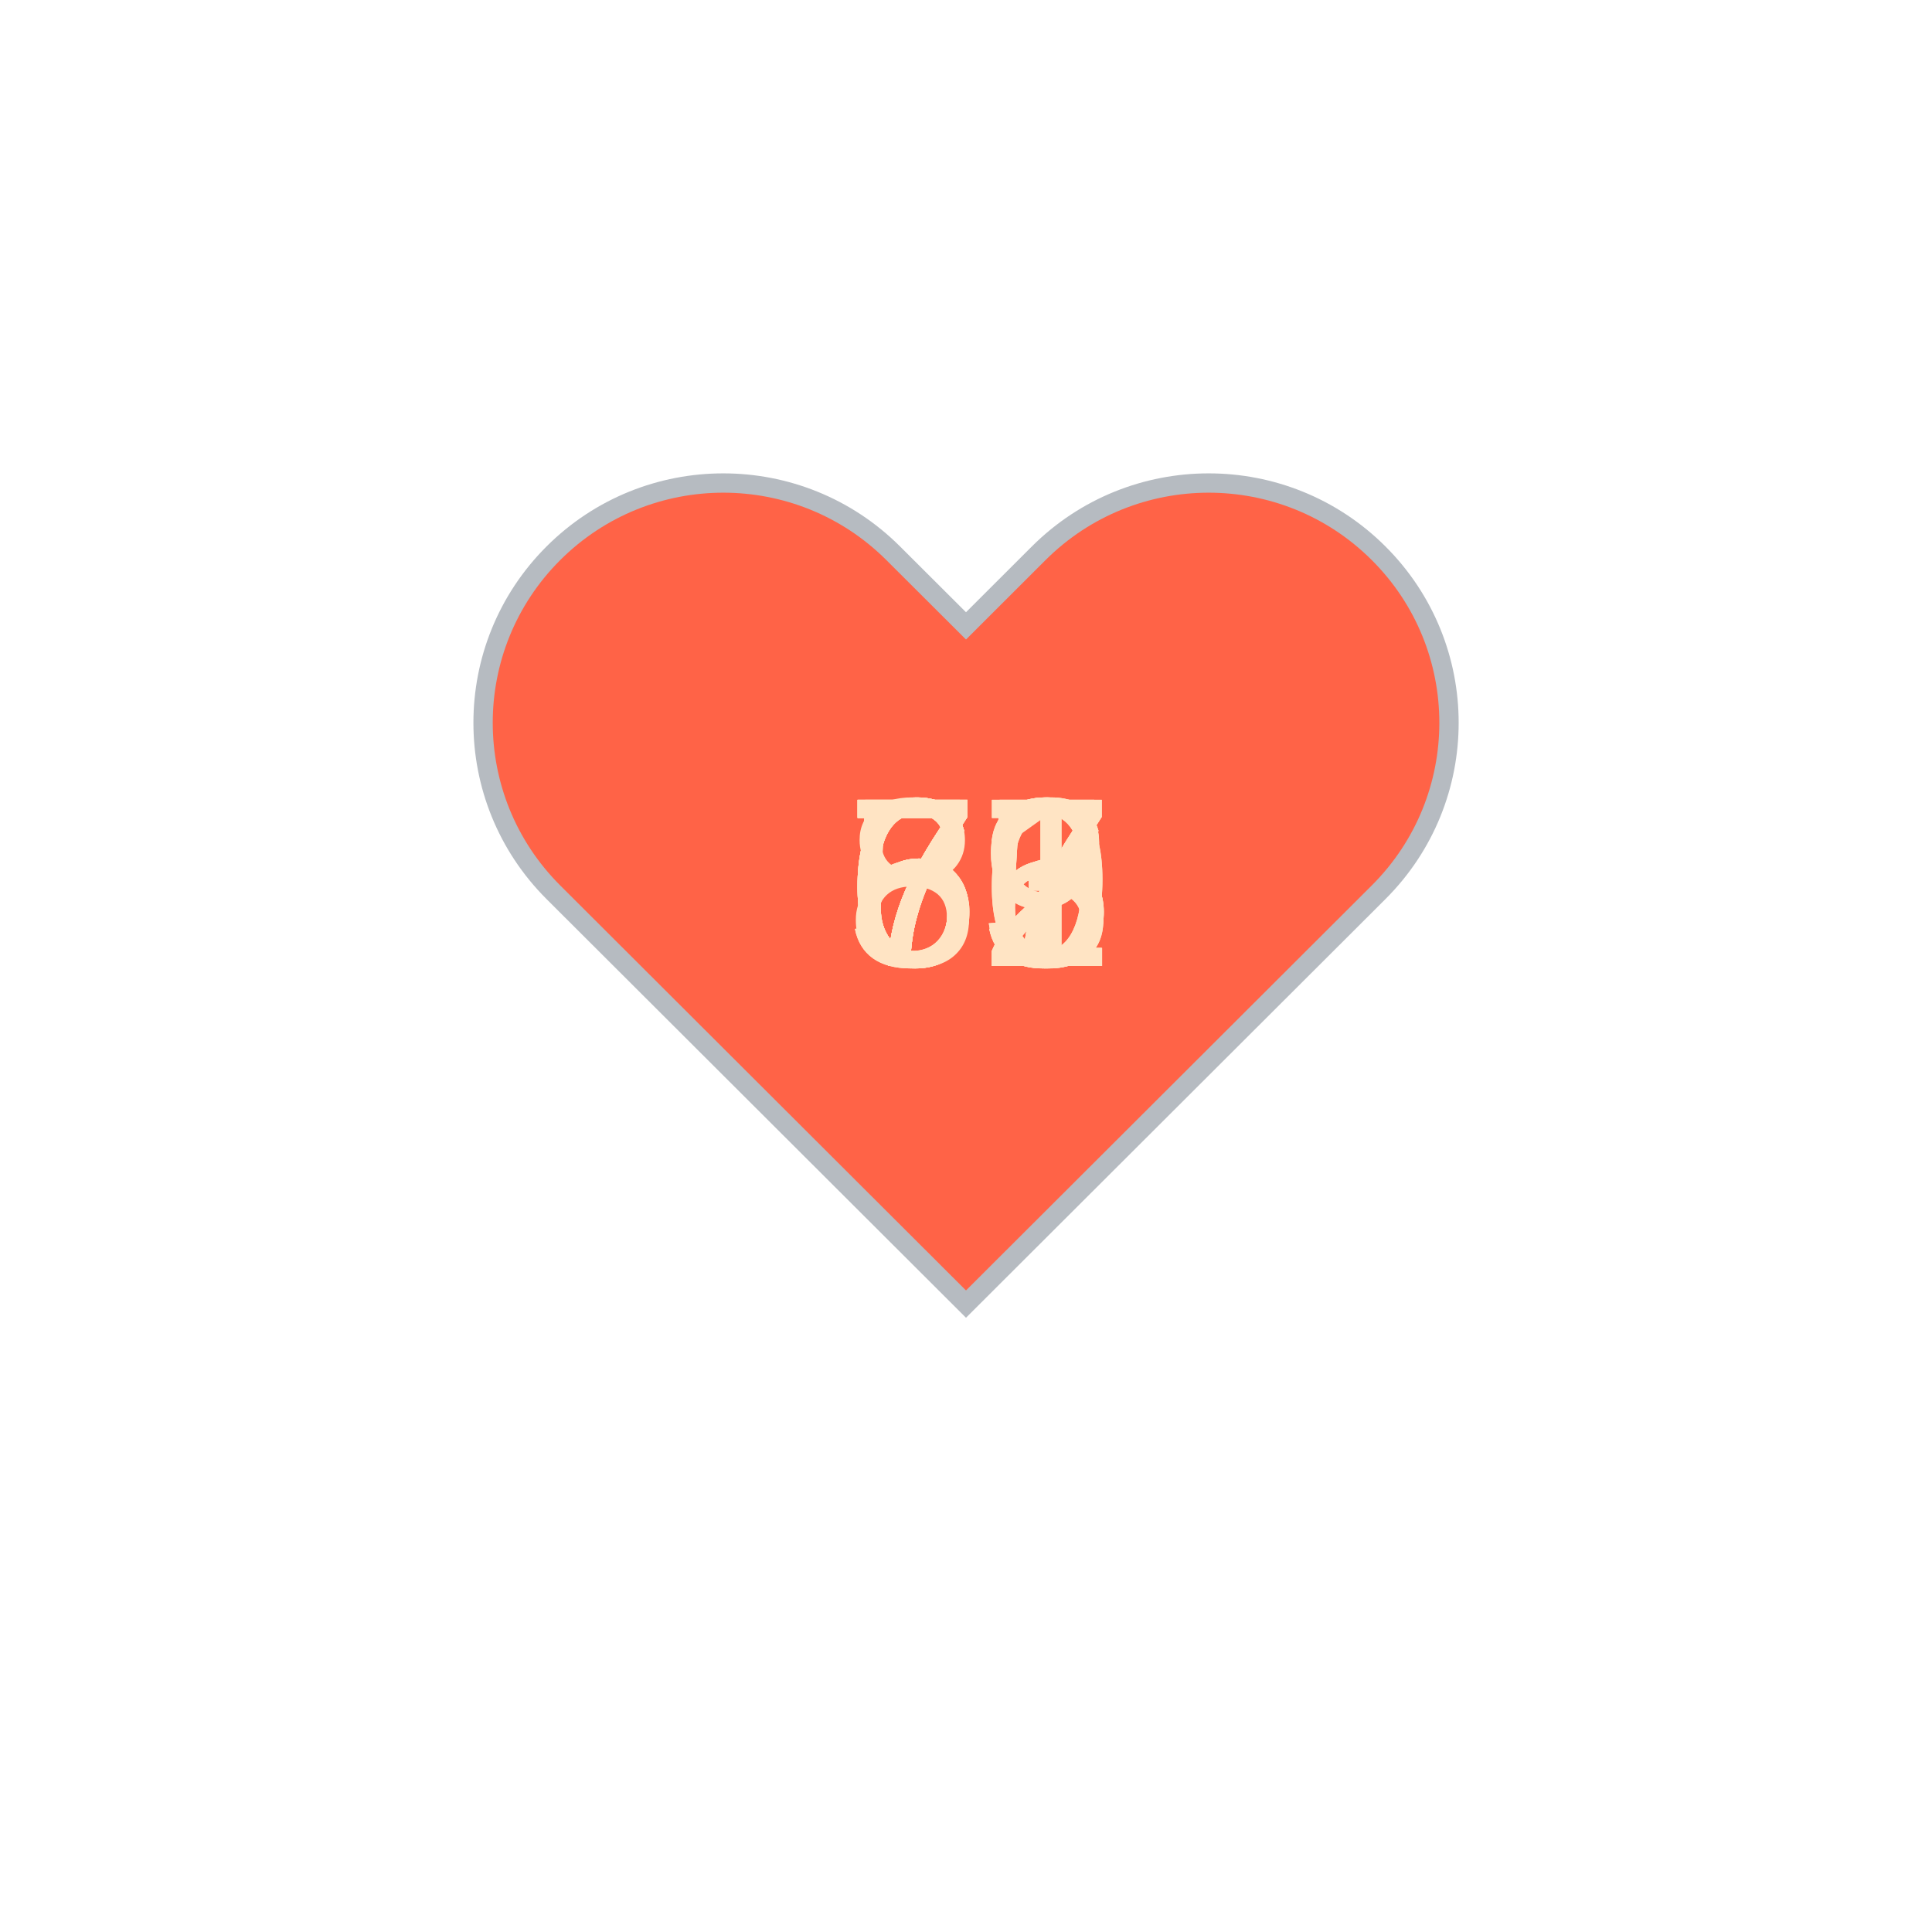
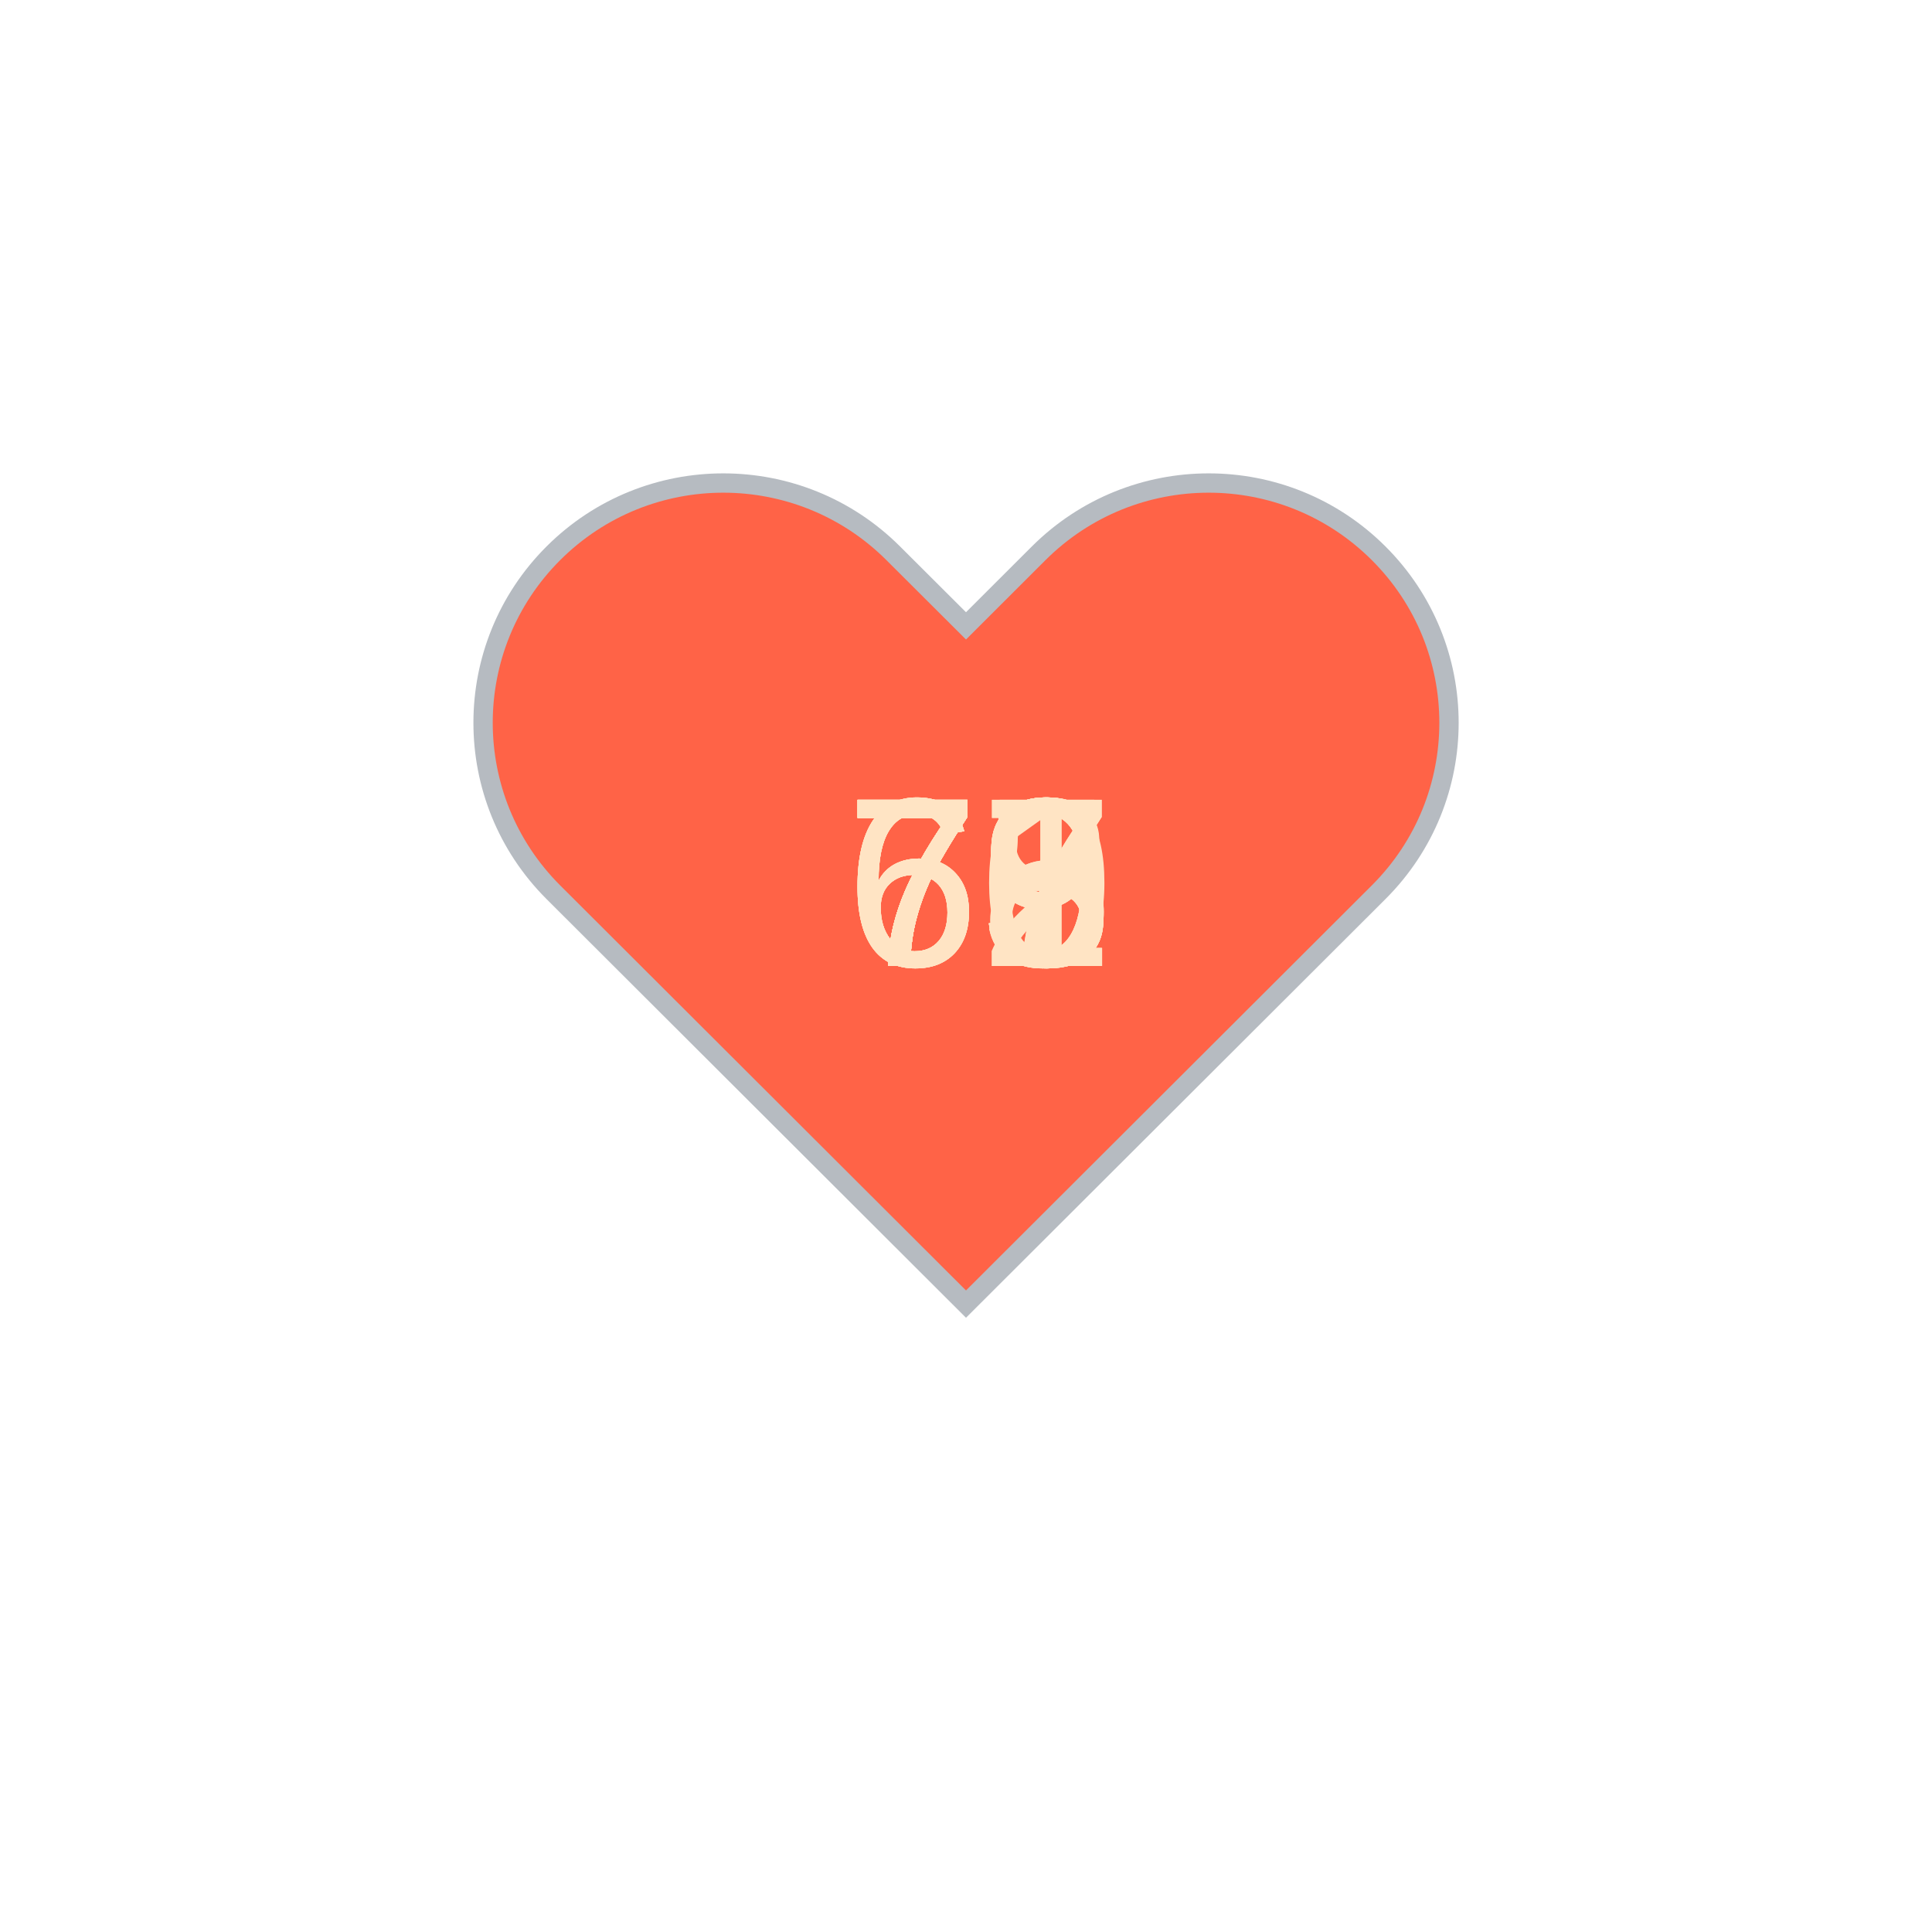
<svg xmlns="http://www.w3.org/2000/svg" baseProfile="full" height="150" version="1.1" viewBox="0,0,200,200" width="150">
  <defs />
  <g transform="translate(100 100)">
    <path d="M92.71,7.27L92.71,7.27c-9.71-9.69-25.46-9.69-35.18,0L50,14.79l-7.54-7.52C32.75-2.42,17-2.42,7.29,7.27v0 c-9.71,9.69-9.71,25.41,0,35.1L50,85l42.71-42.63C102.43,32.68,102.43,16.96,92.71,7.27z" fill="tomato" stroke="#B6BBC1" stroke-width="2" transform="translate(-50 -50)" />
    <animateTransform additive="sum" attributeName="transform" dur="1.2s" repeatCount="indefinite" type="scale" values="1; 1.5; 1.25; 1.5; 1.5; 1;" />
-     <text fill="bisque" style="font-size:25px; font-family:Arial" transform="translate(-12.5 0)">72<animate attributeName="visibility" dur="18.0s" keyTimes="0;0.07;0.13;0.2;0.27;0.33;0.4;0.47;0.53;0.6;0.67;0.73;0.8;0.87;0.93;1.0" repeatCount="indefinite" values="visible;hidden;hidden;hidden;hidden;hidden;hidden;hidden;hidden;hidden;hidden;hidden;hidden;hidden;hidden;hidden" />
+     <text fill="bisque" style="font-size:25px; font-family:Arial" transform="translate(-12.5 0)">69<animate attributeName="visibility" dur="18.0s" keyTimes="0;0.07;0.13;0.2;0.27;0.33;0.4;0.47;0.53;0.6;0.67;0.73;0.8;0.87;0.93;1.0" repeatCount="indefinite" values="visible;hidden;hidden;hidden;hidden;hidden;hidden;hidden;hidden;hidden;hidden;hidden;hidden;hidden;hidden;hidden" />
    </text>
-     <text fill="bisque" style="font-size:25px; font-family:Arial" transform="translate(-12.5 0)">77<animate attributeName="visibility" dur="18.0s" keyTimes="0;0.07;0.13;0.2;0.27;0.33;0.4;0.47;0.53;0.6;0.67;0.73;0.8;0.87;0.93;1.0" repeatCount="indefinite" values="hidden;visible;hidden;hidden;hidden;hidden;hidden;hidden;hidden;hidden;hidden;hidden;hidden;hidden;hidden;hidden" />
+     <text fill="bisque" style="font-size:25px; font-family:Arial" transform="translate(-12.5 0)">73<animate attributeName="visibility" dur="18.0s" keyTimes="0;0.07;0.13;0.2;0.27;0.33;0.4;0.47;0.53;0.6;0.67;0.73;0.8;0.87;0.93;1.0" repeatCount="indefinite" values="hidden;visible;hidden;hidden;hidden;hidden;hidden;hidden;hidden;hidden;hidden;hidden;hidden;hidden;hidden;hidden" />
    </text>
-     <text fill="bisque" style="font-size:25px; font-family:Arial" transform="translate(-12.5 0)">72<animate attributeName="visibility" dur="18.0s" keyTimes="0;0.07;0.13;0.2;0.27;0.33;0.4;0.47;0.53;0.6;0.67;0.73;0.8;0.87;0.93;1.0" repeatCount="indefinite" values="hidden;hidden;visible;hidden;hidden;hidden;hidden;hidden;hidden;hidden;hidden;hidden;hidden;hidden;hidden;hidden" />
+     <text fill="bisque" style="font-size:25px; font-family:Arial" transform="translate(-12.5 0)">73<animate attributeName="visibility" dur="18.0s" keyTimes="0;0.07;0.13;0.2;0.27;0.33;0.4;0.47;0.53;0.6;0.67;0.73;0.8;0.87;0.93;1.0" repeatCount="indefinite" values="hidden;hidden;visible;hidden;hidden;hidden;hidden;hidden;hidden;hidden;hidden;hidden;hidden;hidden;hidden;hidden" />
    </text>
-     <text fill="bisque" style="font-size:25px; font-family:Arial" transform="translate(-12.5 0)">65<animate attributeName="visibility" dur="18.0s" keyTimes="0;0.07;0.13;0.2;0.27;0.33;0.4;0.47;0.53;0.6;0.67;0.73;0.8;0.87;0.93;1.0" repeatCount="indefinite" values="hidden;hidden;hidden;visible;hidden;hidden;hidden;hidden;hidden;hidden;hidden;hidden;hidden;hidden;hidden;hidden" />
+     <text fill="bisque" style="font-size:25px; font-family:Arial" transform="translate(-12.5 0)">71<animate attributeName="visibility" dur="18.0s" keyTimes="0;0.07;0.13;0.2;0.27;0.33;0.4;0.47;0.53;0.6;0.67;0.73;0.8;0.87;0.93;1.0" repeatCount="indefinite" values="hidden;hidden;hidden;visible;hidden;hidden;hidden;hidden;hidden;hidden;hidden;hidden;hidden;hidden;hidden;hidden" />
    </text>
-     <text fill="bisque" style="font-size:25px; font-family:Arial" transform="translate(-12.5 0)">79<animate attributeName="visibility" dur="18.0s" keyTimes="0;0.07;0.13;0.2;0.27;0.33;0.4;0.47;0.53;0.6;0.67;0.73;0.8;0.87;0.93;1.0" repeatCount="indefinite" values="hidden;hidden;hidden;hidden;visible;hidden;hidden;hidden;hidden;hidden;hidden;hidden;hidden;hidden;hidden;hidden" />
+     <text fill="bisque" style="font-size:25px; font-family:Arial" transform="translate(-12.5 0)">69<animate attributeName="visibility" dur="18.0s" keyTimes="0;0.07;0.13;0.2;0.27;0.33;0.4;0.47;0.53;0.6;0.67;0.73;0.8;0.87;0.93;1.0" repeatCount="indefinite" values="hidden;hidden;hidden;hidden;visible;hidden;hidden;hidden;hidden;hidden;hidden;hidden;hidden;hidden;hidden;hidden" />
    </text>
-     <text fill="bisque" style="font-size:25px; font-family:Arial" transform="translate(-12.5 0)">67<animate attributeName="visibility" dur="18.0s" keyTimes="0;0.07;0.13;0.2;0.27;0.33;0.4;0.47;0.53;0.6;0.67;0.73;0.8;0.87;0.93;1.0" repeatCount="indefinite" values="hidden;hidden;hidden;hidden;hidden;visible;hidden;hidden;hidden;hidden;hidden;hidden;hidden;hidden;hidden;hidden" />
+     <text fill="bisque" style="font-size:25px; font-family:Arial" transform="translate(-12.5 0)">73<animate attributeName="visibility" dur="18.0s" keyTimes="0;0.07;0.13;0.2;0.27;0.33;0.4;0.47;0.53;0.6;0.67;0.73;0.8;0.87;0.93;1.0" repeatCount="indefinite" values="hidden;hidden;hidden;hidden;hidden;visible;hidden;hidden;hidden;hidden;hidden;hidden;hidden;hidden;hidden;hidden" />
    </text>
-     <text fill="bisque" style="font-size:25px; font-family:Arial" transform="translate(-12.5 0)">71<animate attributeName="visibility" dur="18.0s" keyTimes="0;0.07;0.13;0.2;0.27;0.33;0.4;0.47;0.53;0.6;0.67;0.73;0.8;0.87;0.93;1.0" repeatCount="indefinite" values="hidden;hidden;hidden;hidden;hidden;hidden;visible;hidden;hidden;hidden;hidden;hidden;hidden;hidden;hidden;hidden" />
+     <text fill="bisque" style="font-size:25px; font-family:Arial" transform="translate(-12.5 0)">77<animate attributeName="visibility" dur="18.0s" keyTimes="0;0.07;0.13;0.2;0.27;0.33;0.4;0.47;0.53;0.6;0.67;0.73;0.8;0.87;0.93;1.0" repeatCount="indefinite" values="hidden;hidden;hidden;hidden;hidden;hidden;visible;hidden;hidden;hidden;hidden;hidden;hidden;hidden;hidden;hidden" />
    </text>
-     <text fill="bisque" style="font-size:25px; font-family:Arial" transform="translate(-12.5 0)">79<animate attributeName="visibility" dur="18.0s" keyTimes="0;0.07;0.13;0.2;0.27;0.33;0.4;0.47;0.53;0.6;0.67;0.73;0.8;0.87;0.93;1.0" repeatCount="indefinite" values="hidden;hidden;hidden;hidden;hidden;hidden;hidden;visible;hidden;hidden;hidden;hidden;hidden;hidden;hidden;hidden" />
+     <text fill="bisque" style="font-size:25px; font-family:Arial" transform="translate(-12.5 0)">75<animate attributeName="visibility" dur="18.0s" keyTimes="0;0.07;0.13;0.2;0.27;0.33;0.4;0.47;0.53;0.6;0.67;0.73;0.8;0.87;0.93;1.0" repeatCount="indefinite" values="hidden;hidden;hidden;hidden;hidden;hidden;hidden;visible;hidden;hidden;hidden;hidden;hidden;hidden;hidden;hidden" />
    </text>
-     <text fill="bisque" style="font-size:25px; font-family:Arial" transform="translate(-12.5 0)">85<animate attributeName="visibility" dur="18.0s" keyTimes="0;0.07;0.13;0.2;0.27;0.33;0.4;0.47;0.53;0.6;0.67;0.73;0.8;0.87;0.93;1.0" repeatCount="indefinite" values="hidden;hidden;hidden;hidden;hidden;hidden;hidden;hidden;visible;hidden;hidden;hidden;hidden;hidden;hidden;hidden" />
+     <text fill="bisque" style="font-size:25px; font-family:Arial" transform="translate(-12.5 0)">70<animate attributeName="visibility" dur="18.0s" keyTimes="0;0.07;0.13;0.2;0.27;0.33;0.4;0.47;0.53;0.6;0.67;0.73;0.8;0.87;0.93;1.0" repeatCount="indefinite" values="hidden;hidden;hidden;hidden;hidden;hidden;hidden;hidden;visible;hidden;hidden;hidden;hidden;hidden;hidden;hidden" />
    </text>
-     <text fill="bisque" style="font-size:25px; font-family:Arial" transform="translate(-12.5 0)">73<animate attributeName="visibility" dur="18.0s" keyTimes="0;0.07;0.13;0.2;0.27;0.33;0.4;0.47;0.53;0.6;0.67;0.73;0.8;0.87;0.93;1.0" repeatCount="indefinite" values="hidden;hidden;hidden;hidden;hidden;hidden;hidden;hidden;hidden;visible;hidden;hidden;hidden;hidden;hidden;hidden" />
+     <text fill="bisque" style="font-size:25px; font-family:Arial" transform="translate(-12.5 0)">78<animate attributeName="visibility" dur="18.0s" keyTimes="0;0.07;0.13;0.2;0.27;0.33;0.4;0.47;0.53;0.6;0.67;0.73;0.8;0.87;0.93;1.0" repeatCount="indefinite" values="hidden;hidden;hidden;hidden;hidden;hidden;hidden;hidden;hidden;visible;hidden;hidden;hidden;hidden;hidden;hidden" />
    </text>
-     <text fill="bisque" style="font-size:25px; font-family:Arial" transform="translate(-12.5 0)">67<animate attributeName="visibility" dur="18.0s" keyTimes="0;0.07;0.13;0.2;0.27;0.33;0.4;0.47;0.53;0.6;0.67;0.73;0.8;0.87;0.93;1.0" repeatCount="indefinite" values="hidden;hidden;hidden;hidden;hidden;hidden;hidden;hidden;hidden;hidden;visible;hidden;hidden;hidden;hidden;hidden" />
+     <text fill="bisque" style="font-size:25px; font-family:Arial" transform="translate(-12.5 0)">69<animate attributeName="visibility" dur="18.0s" keyTimes="0;0.07;0.13;0.2;0.27;0.33;0.4;0.47;0.53;0.6;0.67;0.73;0.8;0.87;0.93;1.0" repeatCount="indefinite" values="hidden;hidden;hidden;hidden;hidden;hidden;hidden;hidden;hidden;hidden;visible;hidden;hidden;hidden;hidden;hidden" />
    </text>
-     <text fill="bisque" style="font-size:25px; font-family:Arial" transform="translate(-12.5 0)">56<animate attributeName="visibility" dur="18.0s" keyTimes="0;0.07;0.13;0.2;0.27;0.33;0.4;0.47;0.53;0.6;0.67;0.73;0.8;0.87;0.93;1.0" repeatCount="indefinite" values="hidden;hidden;hidden;hidden;hidden;hidden;hidden;hidden;hidden;hidden;hidden;visible;hidden;hidden;hidden;hidden" />
+     <text fill="bisque" style="font-size:25px; font-family:Arial" transform="translate(-12.5 0)">72<animate attributeName="visibility" dur="18.0s" keyTimes="0;0.07;0.13;0.2;0.27;0.33;0.4;0.47;0.53;0.6;0.67;0.73;0.8;0.87;0.93;1.0" repeatCount="indefinite" values="hidden;hidden;hidden;hidden;hidden;hidden;hidden;hidden;hidden;hidden;hidden;visible;hidden;hidden;hidden;hidden" />
    </text>
-     <text fill="bisque" style="font-size:25px; font-family:Arial" transform="translate(-12.5 0)">53<animate attributeName="visibility" dur="18.0s" keyTimes="0;0.07;0.13;0.2;0.27;0.33;0.4;0.47;0.53;0.6;0.67;0.73;0.8;0.87;0.93;1.0" repeatCount="indefinite" values="hidden;hidden;hidden;hidden;hidden;hidden;hidden;hidden;hidden;hidden;hidden;hidden;visible;hidden;hidden;hidden" />
+     <text fill="bisque" style="font-size:25px; font-family:Arial" transform="translate(-12.5 0)">73<animate attributeName="visibility" dur="18.0s" keyTimes="0;0.07;0.13;0.2;0.27;0.33;0.4;0.47;0.53;0.6;0.67;0.73;0.8;0.87;0.93;1.0" repeatCount="indefinite" values="hidden;hidden;hidden;hidden;hidden;hidden;hidden;hidden;hidden;hidden;hidden;hidden;visible;hidden;hidden;hidden" />
    </text>
-     <text fill="bisque" style="font-size:25px; font-family:Arial" transform="translate(-12.5 0)">65<animate attributeName="visibility" dur="18.0s" keyTimes="0;0.07;0.13;0.2;0.27;0.33;0.4;0.47;0.53;0.6;0.67;0.73;0.8;0.87;0.93;1.0" repeatCount="indefinite" values="hidden;hidden;hidden;hidden;hidden;hidden;hidden;hidden;hidden;hidden;hidden;hidden;hidden;visible;hidden;hidden" />
+     <text fill="bisque" style="font-size:25px; font-family:Arial" transform="translate(-12.5 0)">75<animate attributeName="visibility" dur="18.0s" keyTimes="0;0.07;0.13;0.2;0.27;0.33;0.4;0.47;0.53;0.6;0.67;0.73;0.8;0.87;0.93;1.0" repeatCount="indefinite" values="hidden;hidden;hidden;hidden;hidden;hidden;hidden;hidden;hidden;hidden;hidden;hidden;hidden;visible;hidden;hidden" />
    </text>
-     <text fill="bisque" style="font-size:25px; font-family:Arial" transform="translate(-12.5 0)">66<animate attributeName="visibility" dur="18.0s" keyTimes="0;0.07;0.13;0.2;0.27;0.33;0.4;0.47;0.53;0.6;0.67;0.73;0.8;0.87;0.93;1.0" repeatCount="indefinite" values="hidden;hidden;hidden;hidden;hidden;hidden;hidden;hidden;hidden;hidden;hidden;hidden;hidden;hidden;visible;hidden" />
+     <text fill="bisque" style="font-size:25px; font-family:Arial" transform="translate(-12.5 0)">67<animate attributeName="visibility" dur="18.0s" keyTimes="0;0.07;0.13;0.2;0.27;0.33;0.4;0.47;0.53;0.6;0.67;0.73;0.8;0.87;0.93;1.0" repeatCount="indefinite" values="hidden;hidden;hidden;hidden;hidden;hidden;hidden;hidden;hidden;hidden;hidden;hidden;hidden;hidden;visible;hidden" />
    </text>
  </g>
</svg>
